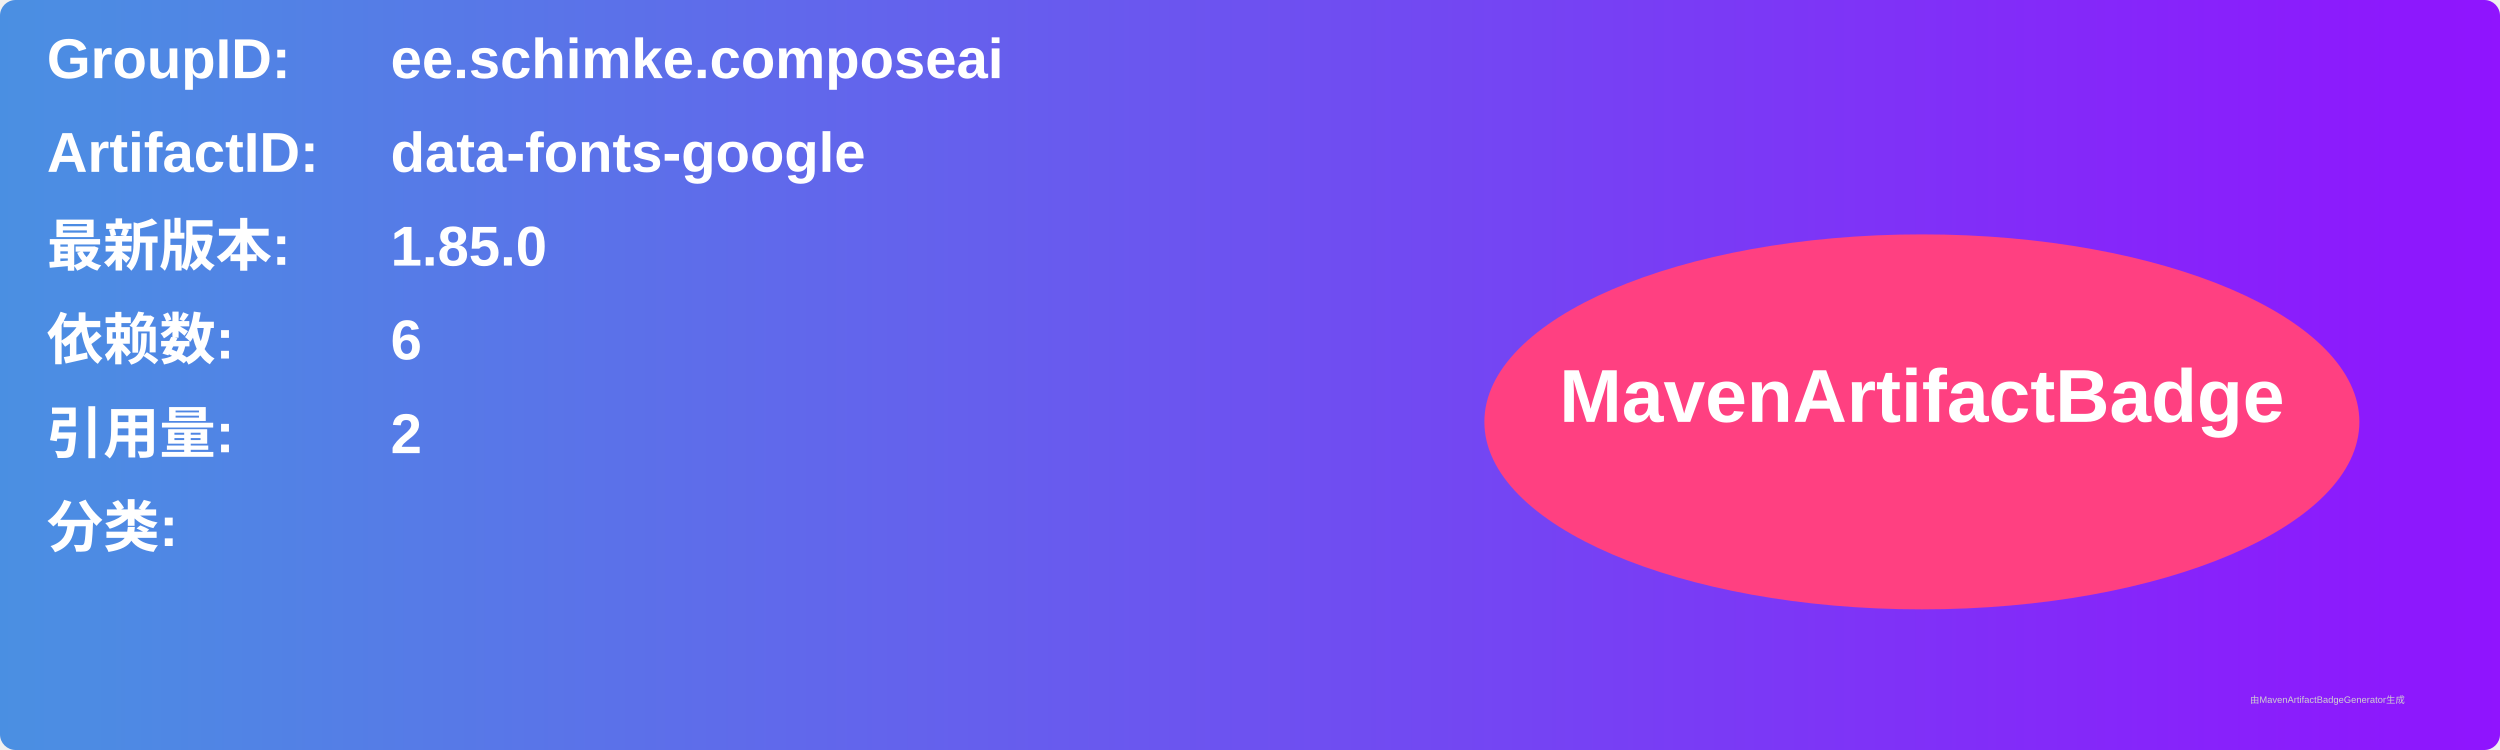
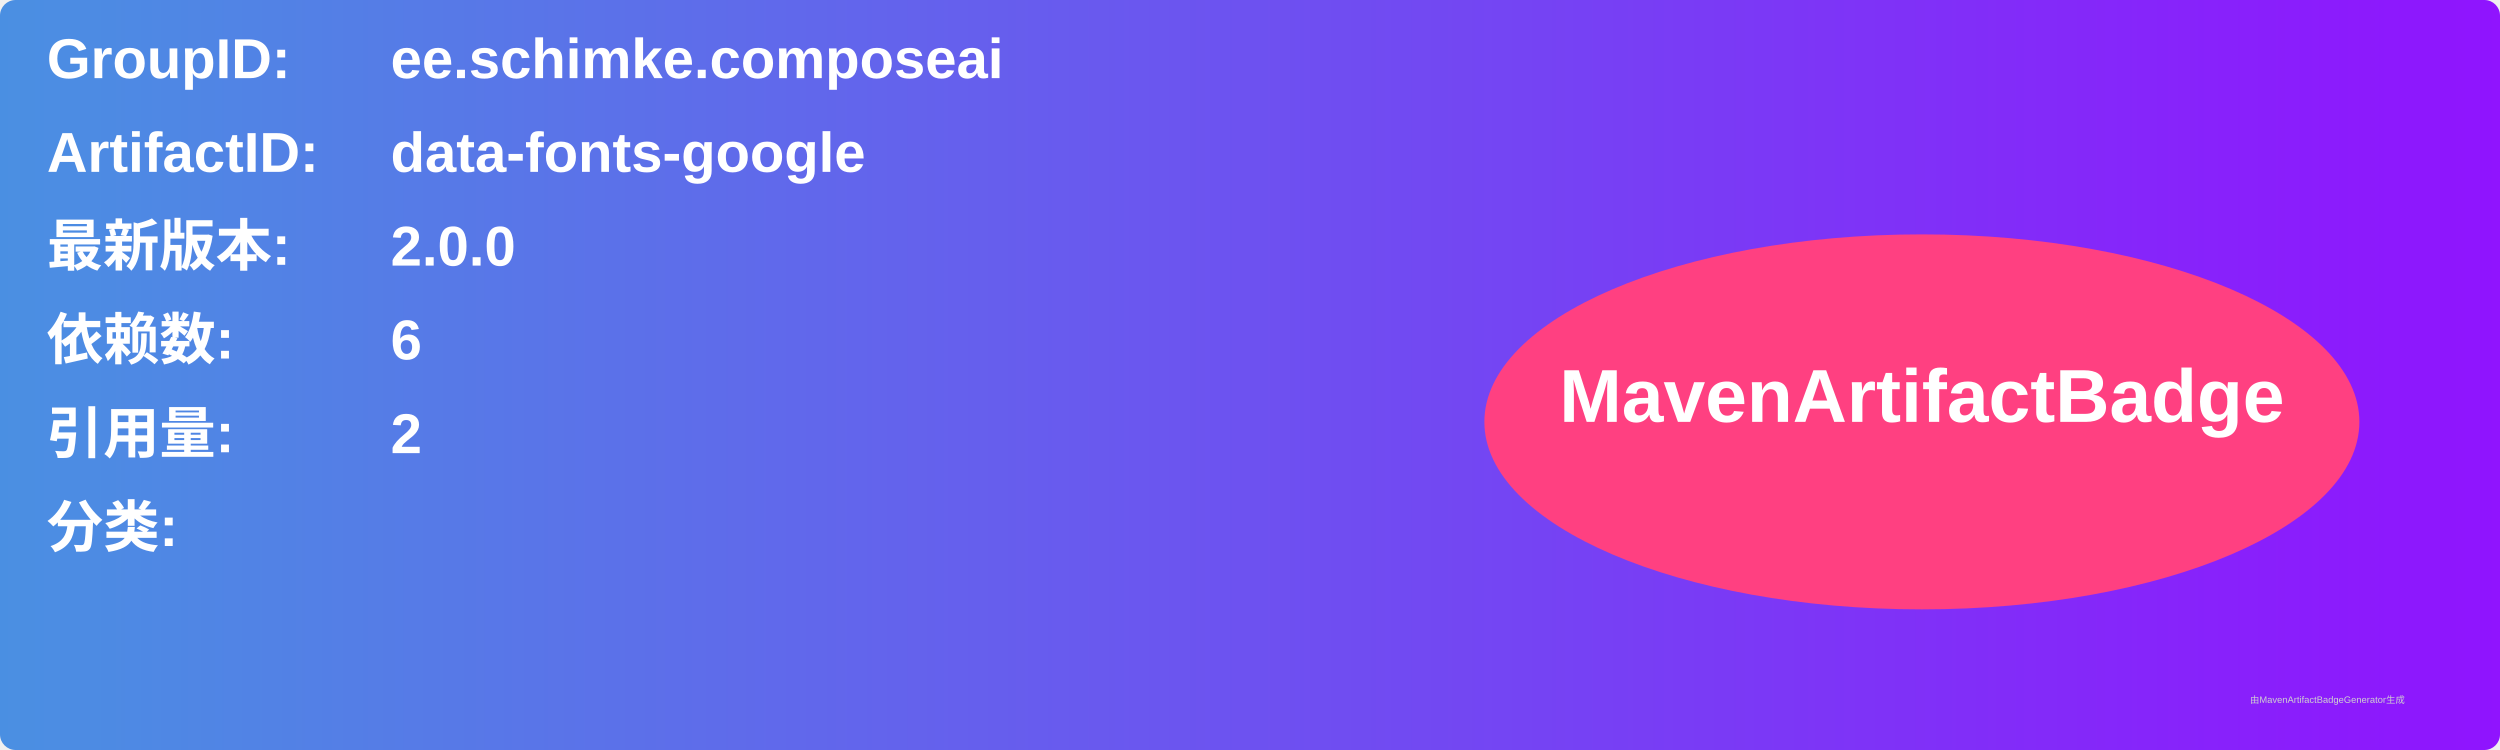
<svg xmlns="http://www.w3.org/2000/svg" width="800" height="240" viewBox="0 0 800 240">
  <linearGradient id="grad" x1="0%" y1="0%" x2="100%" y2="0%">
    <stop offset="0%" stop-color="#4a90e2" />
    <stop offset="100%" stop-color="#9013fe" />
  </linearGradient>
  <rect width="100%" height="100%" rx="5" ry="5" fill="url(#grad)" />
  <g transform="translate(15, 15)">
    <text x="0" y="10" font-family="Arial" font-size="18" fill="white" font-weight="bold" width="260">GroupID:</text>
    <text x="110" y="10" font-family="Arial" font-size="18" fill="white" font-weight="bold" width="460">ee.schimke.composeai</text>
    <text x="0" y="40" font-family="Arial" font-size="18" fill="white" font-weight="bold" width="260">ArtifactID:</text>
    <text x="110" y="40" font-family="Arial" font-size="18" fill="white" font-weight="bold" width="460">data-fonts-google</text>
    <text x="0" y="70" font-family="Arial" font-size="18" fill="white" font-weight="bold">最新版本:</text>
    <text x="110" y="70" font-family="Arial" font-size="18" fill="white" font-weight="bold">
-       <tspan font-weight="bold">1.85.0</tspan>
+       <tspan font-weight="bold">2.0.0</tspan>
    </text>
    <text x="0" y="100" font-family="Arial" font-size="18" fill="white" font-weight="bold">依赖数: </text>
    <text x="110" y="100" font-family="Arial" font-size="18" fill="white">
      <tspan font-weight="bold">6</tspan>
    </text>
    <text x="0" y="130" font-family="Arial" font-size="18" fill="white" font-weight="bold">引用量: </text>
    <text x="110" y="130" font-family="Arial" font-size="18" fill="white">
      <tspan font-weight="bold">2</tspan>
    </text>
    <text x="0" y="160" font-family="Arial" font-size="18" fill="white" font-weight="bold">分类:</text>
    <text x="10" y="190" font-family="Arial" font-size="10" fill="white">
      <tspan font-weight="bold" />
    </text>
    <ellipse cx="600" cy="120" rx="140" ry="60" fill="#ff4081" />
    <text x="600" y="120" text-anchor="middle" font-family="Arial" font-size="24" fill="white" font-weight="bold">MavenArtifactBadge</text>
  </g>
  <text x="720" y="225" font-family="Arial" font-size="3" fill="#d0d0d0">由MavenArtifactBadgeGenerator生成</text>
</svg>
